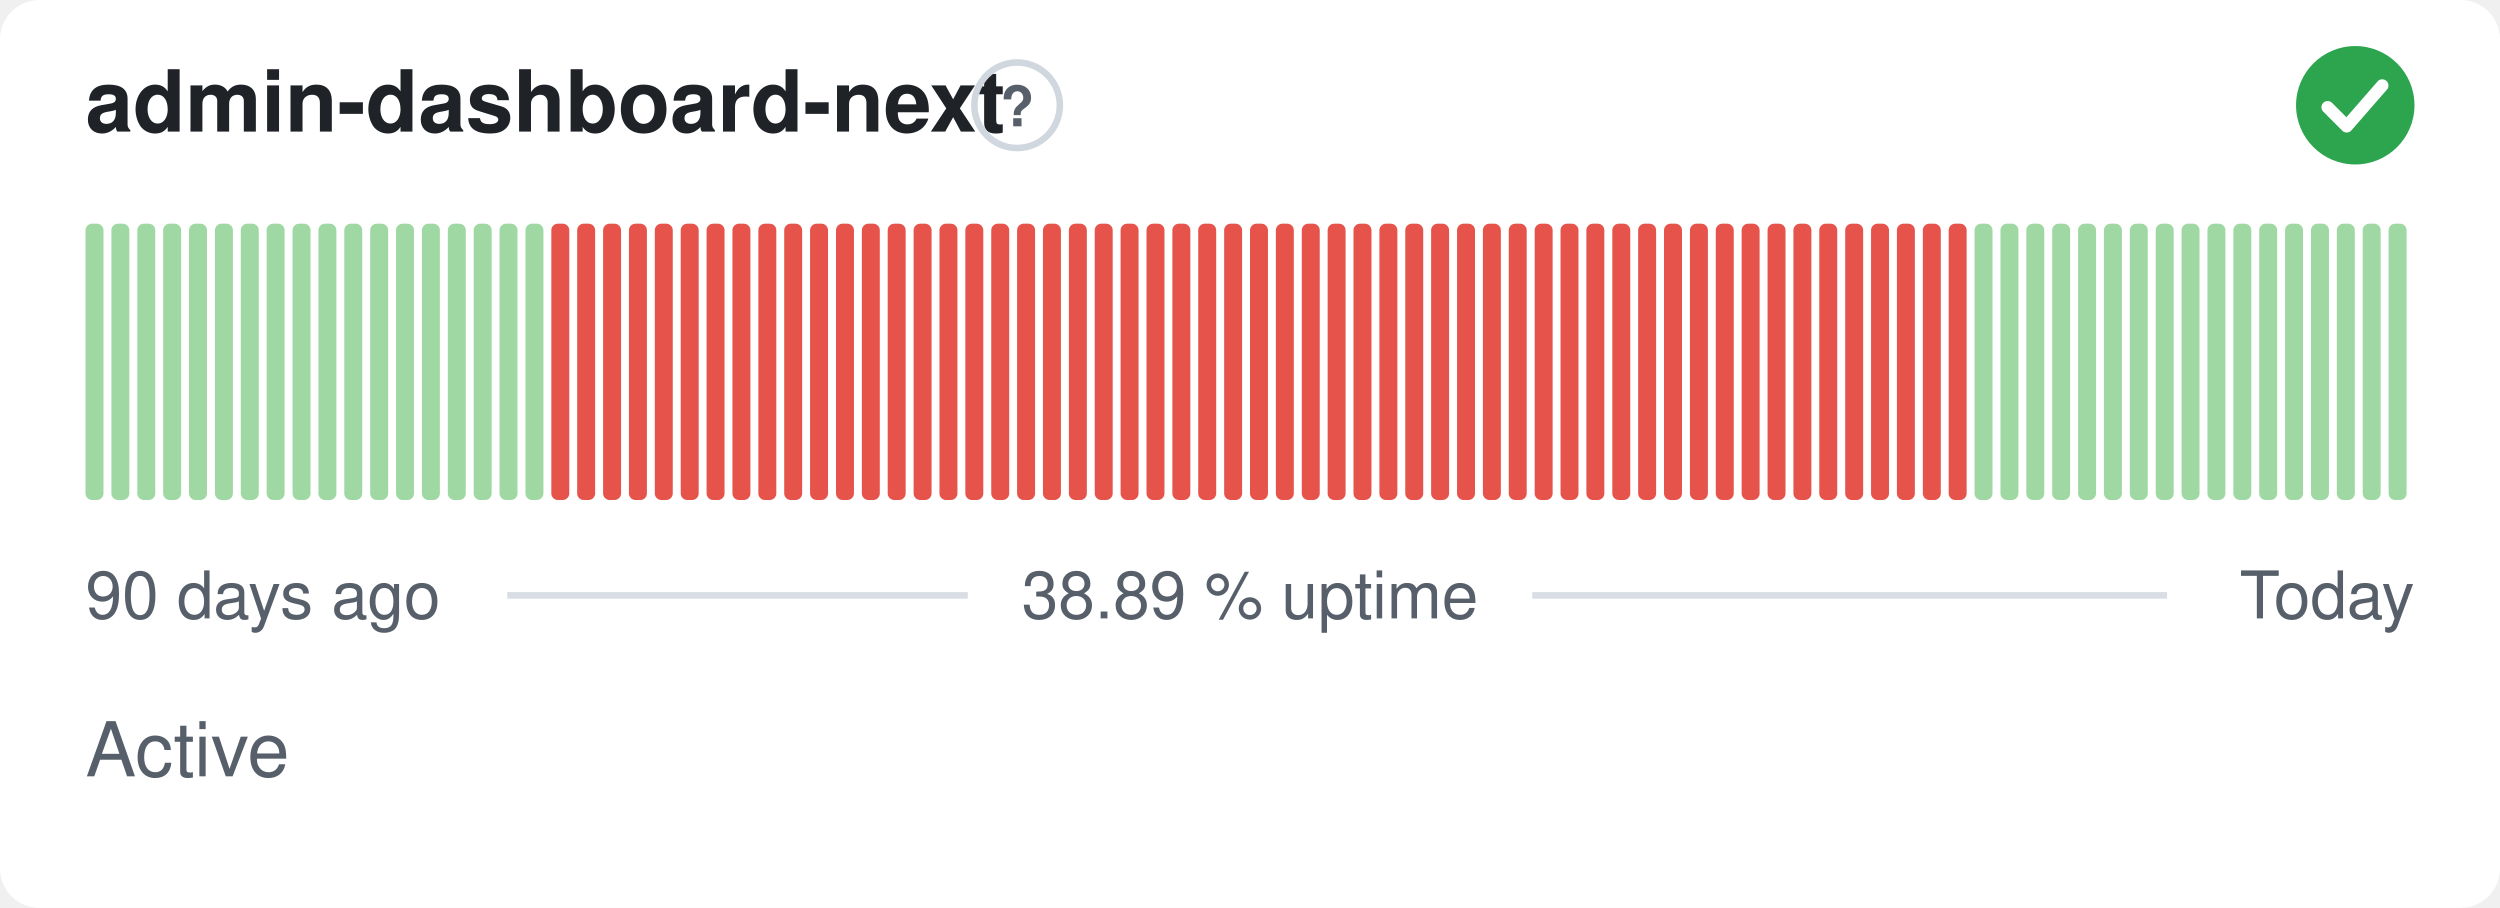
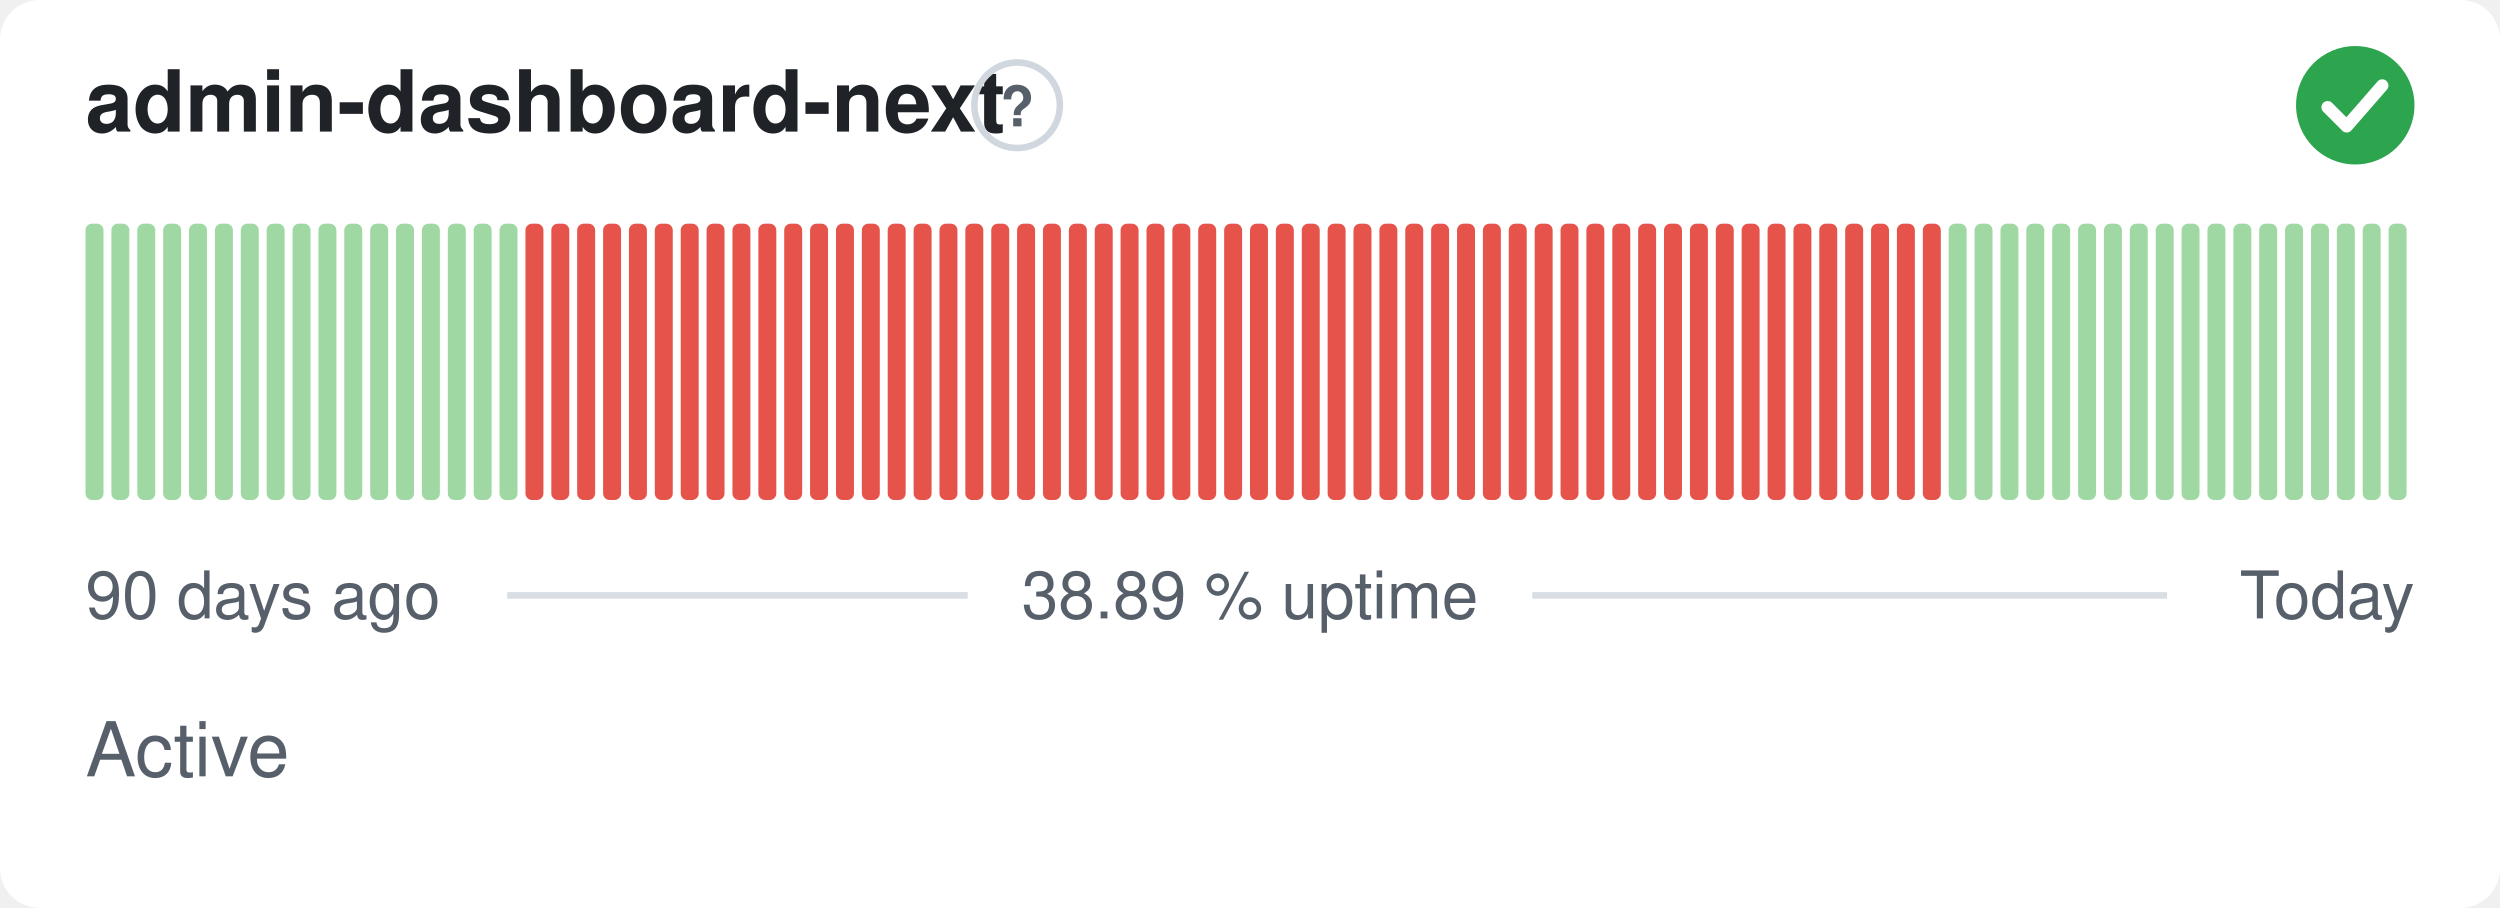
<svg xmlns="http://www.w3.org/2000/svg" width="380" height="138" viewBox="0 0 380 138" role="img" aria-label="admin-dashboard-next: Active, 38.89 % uptime over the last 90 days" font-family="-apple-system,BlinkMacSystemFont,'Segoe UI',Helvetica,Arial,sans-serif">
  <style>
    @media (prefers-color-scheme: dark) {
      .bg { fill: #0d1117 }
      .title { fill: #e6edf3 }
      .muted { fill: #8b949e }
      .hint { stroke: #30363d }
      .rule { stroke: #30363d }
      .nodata { fill: #21262d }
    }
  </style>
  <rect class="bg" width="380" height="138" rx="6" fill="#ffffff" />
  <text class="title" x="13" y="20" font-size="13" font-weight="600" fill="#1f2328">admin-dashboard-next</text>
  <circle class="hint" cx="154.6" cy="16" r="6.5" fill="none" stroke="#d0d7de" stroke-width="1" />
  <text class="muted" x="154.6" y="19.2" text-anchor="middle" font-size="8.5" font-weight="700" fill="#57606a">?</text>
  <circle cx="358" cy="16" r="9" fill="#2da44e" />
  <path d="M353.80 16.30l2.90 2.90 5.40 -6.20" fill="none" stroke="#fff" stroke-width="1.89" stroke-linecap="round" stroke-linejoin="round" />
  <rect x="13.00" y="34.00" width="2.73" height="42.00" rx="1" fill="#9fd8a3" />
  <rect x="16.93" y="34.00" width="2.73" height="42.00" rx="1" fill="#9fd8a3" />
  <rect x="20.87" y="34.00" width="2.73" height="42.00" rx="1" fill="#9fd8a3" />
  <rect x="24.80" y="34.00" width="2.73" height="42.00" rx="1" fill="#9fd8a3" />
  <rect x="28.73" y="34.00" width="2.73" height="42.00" rx="1" fill="#9fd8a3" />
  <rect x="32.67" y="34.00" width="2.73" height="42.00" rx="1" fill="#9fd8a3" />
  <rect x="36.60" y="34.00" width="2.73" height="42.00" rx="1" fill="#9fd8a3" />
  <rect x="40.53" y="34.00" width="2.73" height="42.00" rx="1" fill="#9fd8a3" />
  <rect x="44.47" y="34.00" width="2.73" height="42.00" rx="1" fill="#9fd8a3" />
  <rect x="48.40" y="34.00" width="2.73" height="42.00" rx="1" fill="#9fd8a3" />
  <rect x="52.33" y="34.00" width="2.73" height="42.00" rx="1" fill="#9fd8a3" />
  <rect x="56.27" y="34.00" width="2.73" height="42.00" rx="1" fill="#9fd8a3" />
  <rect x="60.20" y="34.00" width="2.73" height="42.00" rx="1" fill="#9fd8a3" />
  <rect x="64.13" y="34.00" width="2.73" height="42.00" rx="1" fill="#9fd8a3" />
  <rect x="68.07" y="34.00" width="2.73" height="42.00" rx="1" fill="#9fd8a3" />
  <rect x="72.00" y="34.00" width="2.73" height="42.00" rx="1" fill="#9fd8a3" />
  <rect x="75.93" y="34.00" width="2.73" height="42.00" rx="1" fill="#9fd8a3" />
-   <rect x="79.87" y="34.00" width="2.73" height="42.00" rx="1" fill="#9fd8a3" />
+   <rect x="79.87" y="34.00" width="2.73" height="42.00" rx="1" fill="#e5534b" />
  <rect x="83.80" y="34.00" width="2.73" height="42.00" rx="1" fill="#e5534b" />
  <rect x="87.73" y="34.00" width="2.73" height="42.00" rx="1" fill="#e5534b" />
  <rect x="91.67" y="34.00" width="2.73" height="42.00" rx="1" fill="#e5534b" />
  <rect x="95.60" y="34.00" width="2.73" height="42.00" rx="1" fill="#e5534b" />
  <rect x="99.53" y="34.00" width="2.73" height="42.00" rx="1" fill="#e5534b" />
  <rect x="103.47" y="34.00" width="2.73" height="42.00" rx="1" fill="#e5534b" />
  <rect x="107.40" y="34.00" width="2.73" height="42.00" rx="1" fill="#e5534b" />
  <rect x="111.33" y="34.00" width="2.73" height="42.00" rx="1" fill="#e5534b" />
  <rect x="115.27" y="34.00" width="2.73" height="42.00" rx="1" fill="#e5534b" />
  <rect x="119.20" y="34.00" width="2.73" height="42.00" rx="1" fill="#e5534b" />
  <rect x="123.13" y="34.00" width="2.73" height="42.00" rx="1" fill="#e5534b" />
  <rect x="127.07" y="34.00" width="2.73" height="42.00" rx="1" fill="#e5534b" />
  <rect x="131.00" y="34.00" width="2.73" height="42.00" rx="1" fill="#e5534b" />
  <rect x="134.93" y="34.00" width="2.73" height="42.00" rx="1" fill="#e5534b" />
  <rect x="138.87" y="34.00" width="2.73" height="42.00" rx="1" fill="#e5534b" />
  <rect x="142.80" y="34.00" width="2.73" height="42.00" rx="1" fill="#e5534b" />
  <rect x="146.73" y="34.00" width="2.73" height="42.00" rx="1" fill="#e5534b" />
  <rect x="150.67" y="34.00" width="2.73" height="42.00" rx="1" fill="#e5534b" />
  <rect x="154.60" y="34.00" width="2.73" height="42.00" rx="1" fill="#e5534b" />
  <rect x="158.53" y="34.00" width="2.73" height="42.00" rx="1" fill="#e5534b" />
  <rect x="162.47" y="34.00" width="2.73" height="42.00" rx="1" fill="#e5534b" />
  <rect x="166.40" y="34.00" width="2.73" height="42.00" rx="1" fill="#e5534b" />
  <rect x="170.33" y="34.00" width="2.73" height="42.00" rx="1" fill="#e5534b" />
  <rect x="174.27" y="34.00" width="2.73" height="42.00" rx="1" fill="#e5534b" />
  <rect x="178.20" y="34.00" width="2.73" height="42.00" rx="1" fill="#e5534b" />
  <rect x="182.13" y="34.00" width="2.73" height="42.00" rx="1" fill="#e5534b" />
  <rect x="186.07" y="34.00" width="2.73" height="42.00" rx="1" fill="#e5534b" />
  <rect x="190.00" y="34.00" width="2.73" height="42.00" rx="1" fill="#e5534b" />
  <rect x="193.93" y="34.00" width="2.73" height="42.00" rx="1" fill="#e5534b" />
  <rect x="197.87" y="34.00" width="2.73" height="42.00" rx="1" fill="#e5534b" />
  <rect x="201.80" y="34.00" width="2.73" height="42.00" rx="1" fill="#e5534b" />
  <rect x="205.73" y="34.00" width="2.73" height="42.00" rx="1" fill="#e5534b" />
  <rect x="209.67" y="34.00" width="2.73" height="42.00" rx="1" fill="#e5534b" />
  <rect x="213.60" y="34.00" width="2.73" height="42.00" rx="1" fill="#e5534b" />
  <rect x="217.53" y="34.00" width="2.73" height="42.00" rx="1" fill="#e5534b" />
  <rect x="221.47" y="34.00" width="2.73" height="42.00" rx="1" fill="#e5534b" />
  <rect x="225.40" y="34.00" width="2.73" height="42.00" rx="1" fill="#e5534b" />
  <rect x="229.33" y="34.00" width="2.73" height="42.00" rx="1" fill="#e5534b" />
  <rect x="233.27" y="34.00" width="2.73" height="42.00" rx="1" fill="#e5534b" />
  <rect x="237.20" y="34.00" width="2.73" height="42.00" rx="1" fill="#e5534b" />
  <rect x="241.13" y="34.00" width="2.73" height="42.00" rx="1" fill="#e5534b" />
  <rect x="245.07" y="34.00" width="2.73" height="42.00" rx="1" fill="#e5534b" />
  <rect x="249.00" y="34.00" width="2.73" height="42.00" rx="1" fill="#e5534b" />
  <rect x="252.93" y="34.00" width="2.73" height="42.00" rx="1" fill="#e5534b" />
  <rect x="256.87" y="34.00" width="2.73" height="42.00" rx="1" fill="#e5534b" />
  <rect x="260.80" y="34.00" width="2.73" height="42.00" rx="1" fill="#e5534b" />
  <rect x="264.73" y="34.00" width="2.73" height="42.00" rx="1" fill="#e5534b" />
  <rect x="268.67" y="34.00" width="2.73" height="42.00" rx="1" fill="#e5534b" />
  <rect x="272.60" y="34.00" width="2.73" height="42.00" rx="1" fill="#e5534b" />
  <rect x="276.53" y="34.00" width="2.73" height="42.00" rx="1" fill="#e5534b" />
  <rect x="280.47" y="34.00" width="2.73" height="42.00" rx="1" fill="#e5534b" />
  <rect x="284.40" y="34.00" width="2.73" height="42.00" rx="1" fill="#e5534b" />
  <rect x="288.33" y="34.00" width="2.73" height="42.00" rx="1" fill="#e5534b" />
  <rect x="292.27" y="34.00" width="2.73" height="42.00" rx="1" fill="#e5534b" />
-   <rect x="296.20" y="34.00" width="2.73" height="42.00" rx="1" fill="#e5534b" />
+   <rect x="296.20" y="34.00" width="2.73" height="42.00" rx="1" fill="#9fd8a3" />
  <rect x="300.13" y="34.00" width="2.73" height="42.00" rx="1" fill="#9fd8a3" />
  <rect x="304.07" y="34.00" width="2.73" height="42.00" rx="1" fill="#9fd8a3" />
  <rect x="308.00" y="34.00" width="2.73" height="42.00" rx="1" fill="#9fd8a3" />
  <rect x="311.93" y="34.00" width="2.73" height="42.00" rx="1" fill="#9fd8a3" />
  <rect x="315.87" y="34.00" width="2.73" height="42.00" rx="1" fill="#9fd8a3" />
  <rect x="319.80" y="34.00" width="2.73" height="42.00" rx="1" fill="#9fd8a3" />
  <rect x="323.73" y="34.00" width="2.73" height="42.00" rx="1" fill="#9fd8a3" />
  <rect x="327.67" y="34.00" width="2.73" height="42.00" rx="1" fill="#9fd8a3" />
  <rect x="331.60" y="34.00" width="2.73" height="42.00" rx="1" fill="#9fd8a3" />
  <rect x="335.53" y="34.00" width="2.73" height="42.00" rx="1" fill="#9fd8a3" />
  <rect x="339.47" y="34.00" width="2.73" height="42.00" rx="1" fill="#9fd8a3" />
  <rect x="343.40" y="34.00" width="2.73" height="42.00" rx="1" fill="#9fd8a3" />
  <rect x="347.33" y="34.00" width="2.73" height="42.00" rx="1" fill="#9fd8a3" />
  <rect x="351.27" y="34.00" width="2.73" height="42.00" rx="1" fill="#9fd8a3" />
  <rect x="355.20" y="34.00" width="2.73" height="42.00" rx="1" fill="#9fd8a3" />
  <rect x="359.13" y="34.00" width="2.73" height="42.00" rx="1" fill="#9fd8a3" />
  <rect x="363.07" y="34.00" width="2.73" height="42.00" rx="1" fill="#9fd8a3" />
  <text class="muted" x="13" y="94" font-size="10" fill="#57606a">90 days ago</text>
  <text class="muted" x="190" y="94" text-anchor="middle" font-size="10" fill="#57606a">38.89 % uptime</text>
  <text class="muted" x="367" y="94" text-anchor="end" font-size="10" fill="#57606a">Today</text>
  <line class="rule" x1="77.1" y1="90.5" x2="147.1" y2="90.5" stroke="#d8dee4" stroke-width="1" />
  <line class="rule" x1="232.9" y1="90.5" x2="329.4" y2="90.5" stroke="#d8dee4" stroke-width="1" />
  <text class="muted" x="13" y="118" font-size="11.5" fill="#57606a">Active</text>
</svg>
